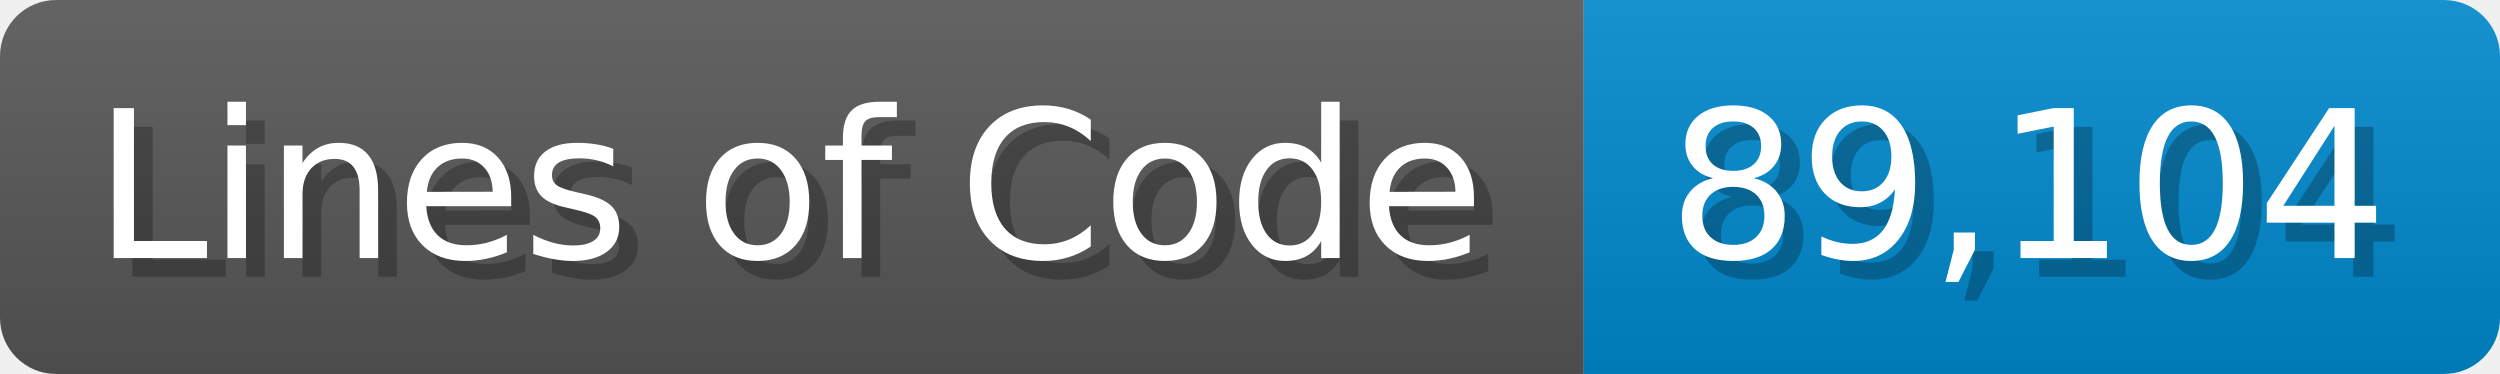
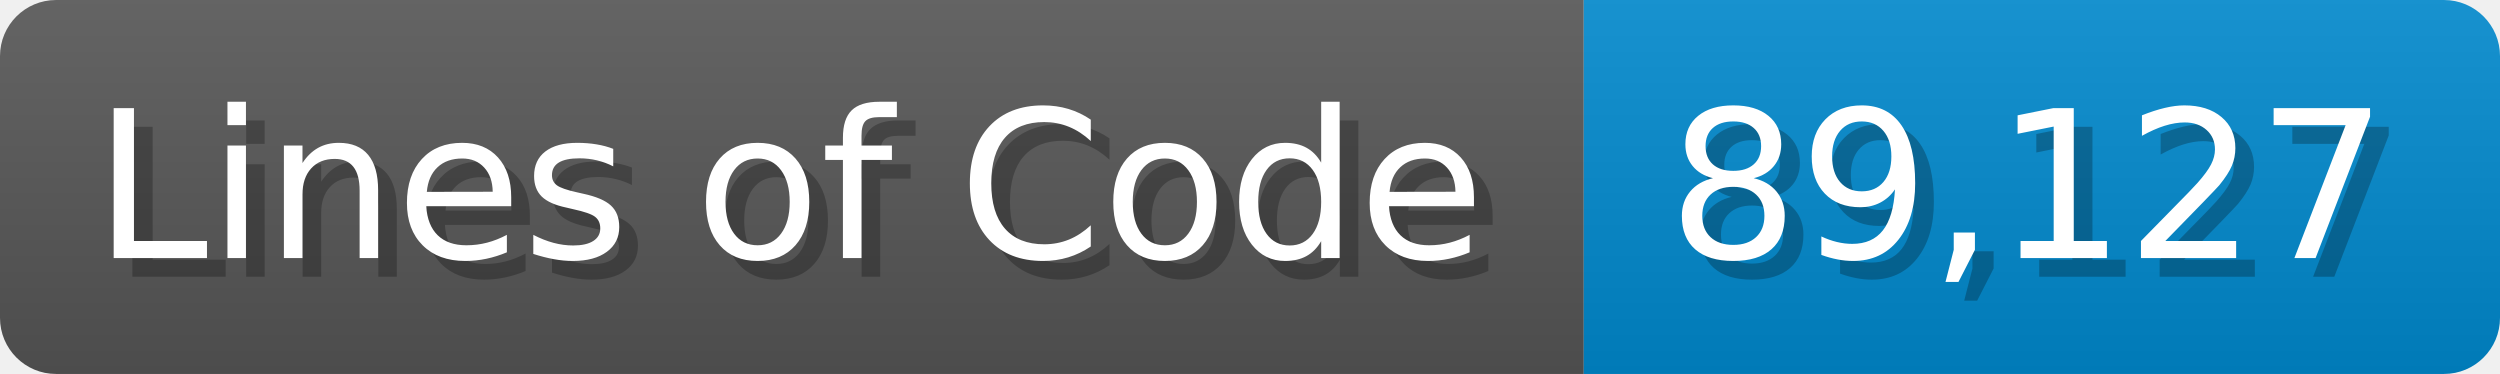
<svg xmlns="http://www.w3.org/2000/svg" width="133.7" height="20" viewBox="0 0 1337 200">
  <linearGradient id="a" x2="0" y2="100%">
    <stop offset="0" stop-opacity=".1" stop-color="#EEE" />
    <stop offset="1" stop-opacity=".1" />
  </linearGradient>
  <mask id="m">
    <rect width="1337" height="200" rx="30" fill="#FFF" />
  </mask>
  <g mask="url(#m)">
    <rect width="847" height="200" fill="#555" />
    <rect width="490" height="200" fill="#08C" x="847" />
    <rect width="1337" height="200" fill="url(#a)" />
  </g>
  <g fill="#fff" text-anchor="start" font-family="Verdana,DejaVu Sans,sans-serif" font-size="110">
    <text x="60" y="148" textLength="747" fill="#000" opacity="0.25">Lines of Code</text>
    <text x="50" y="138" textLength="747">Lines of Code</text>
-     <text x="902" y="148" textLength="390" fill="#000" opacity="0.25">89,104</text>
-     <text x="892" y="138" textLength="390">89,104</text>
+     <text x="902" y="148" textLength="390" fill="#000" opacity="0.25">89,127</text>
+     <text x="892" y="138" textLength="390">89,127</text>
  </g>
</svg>
